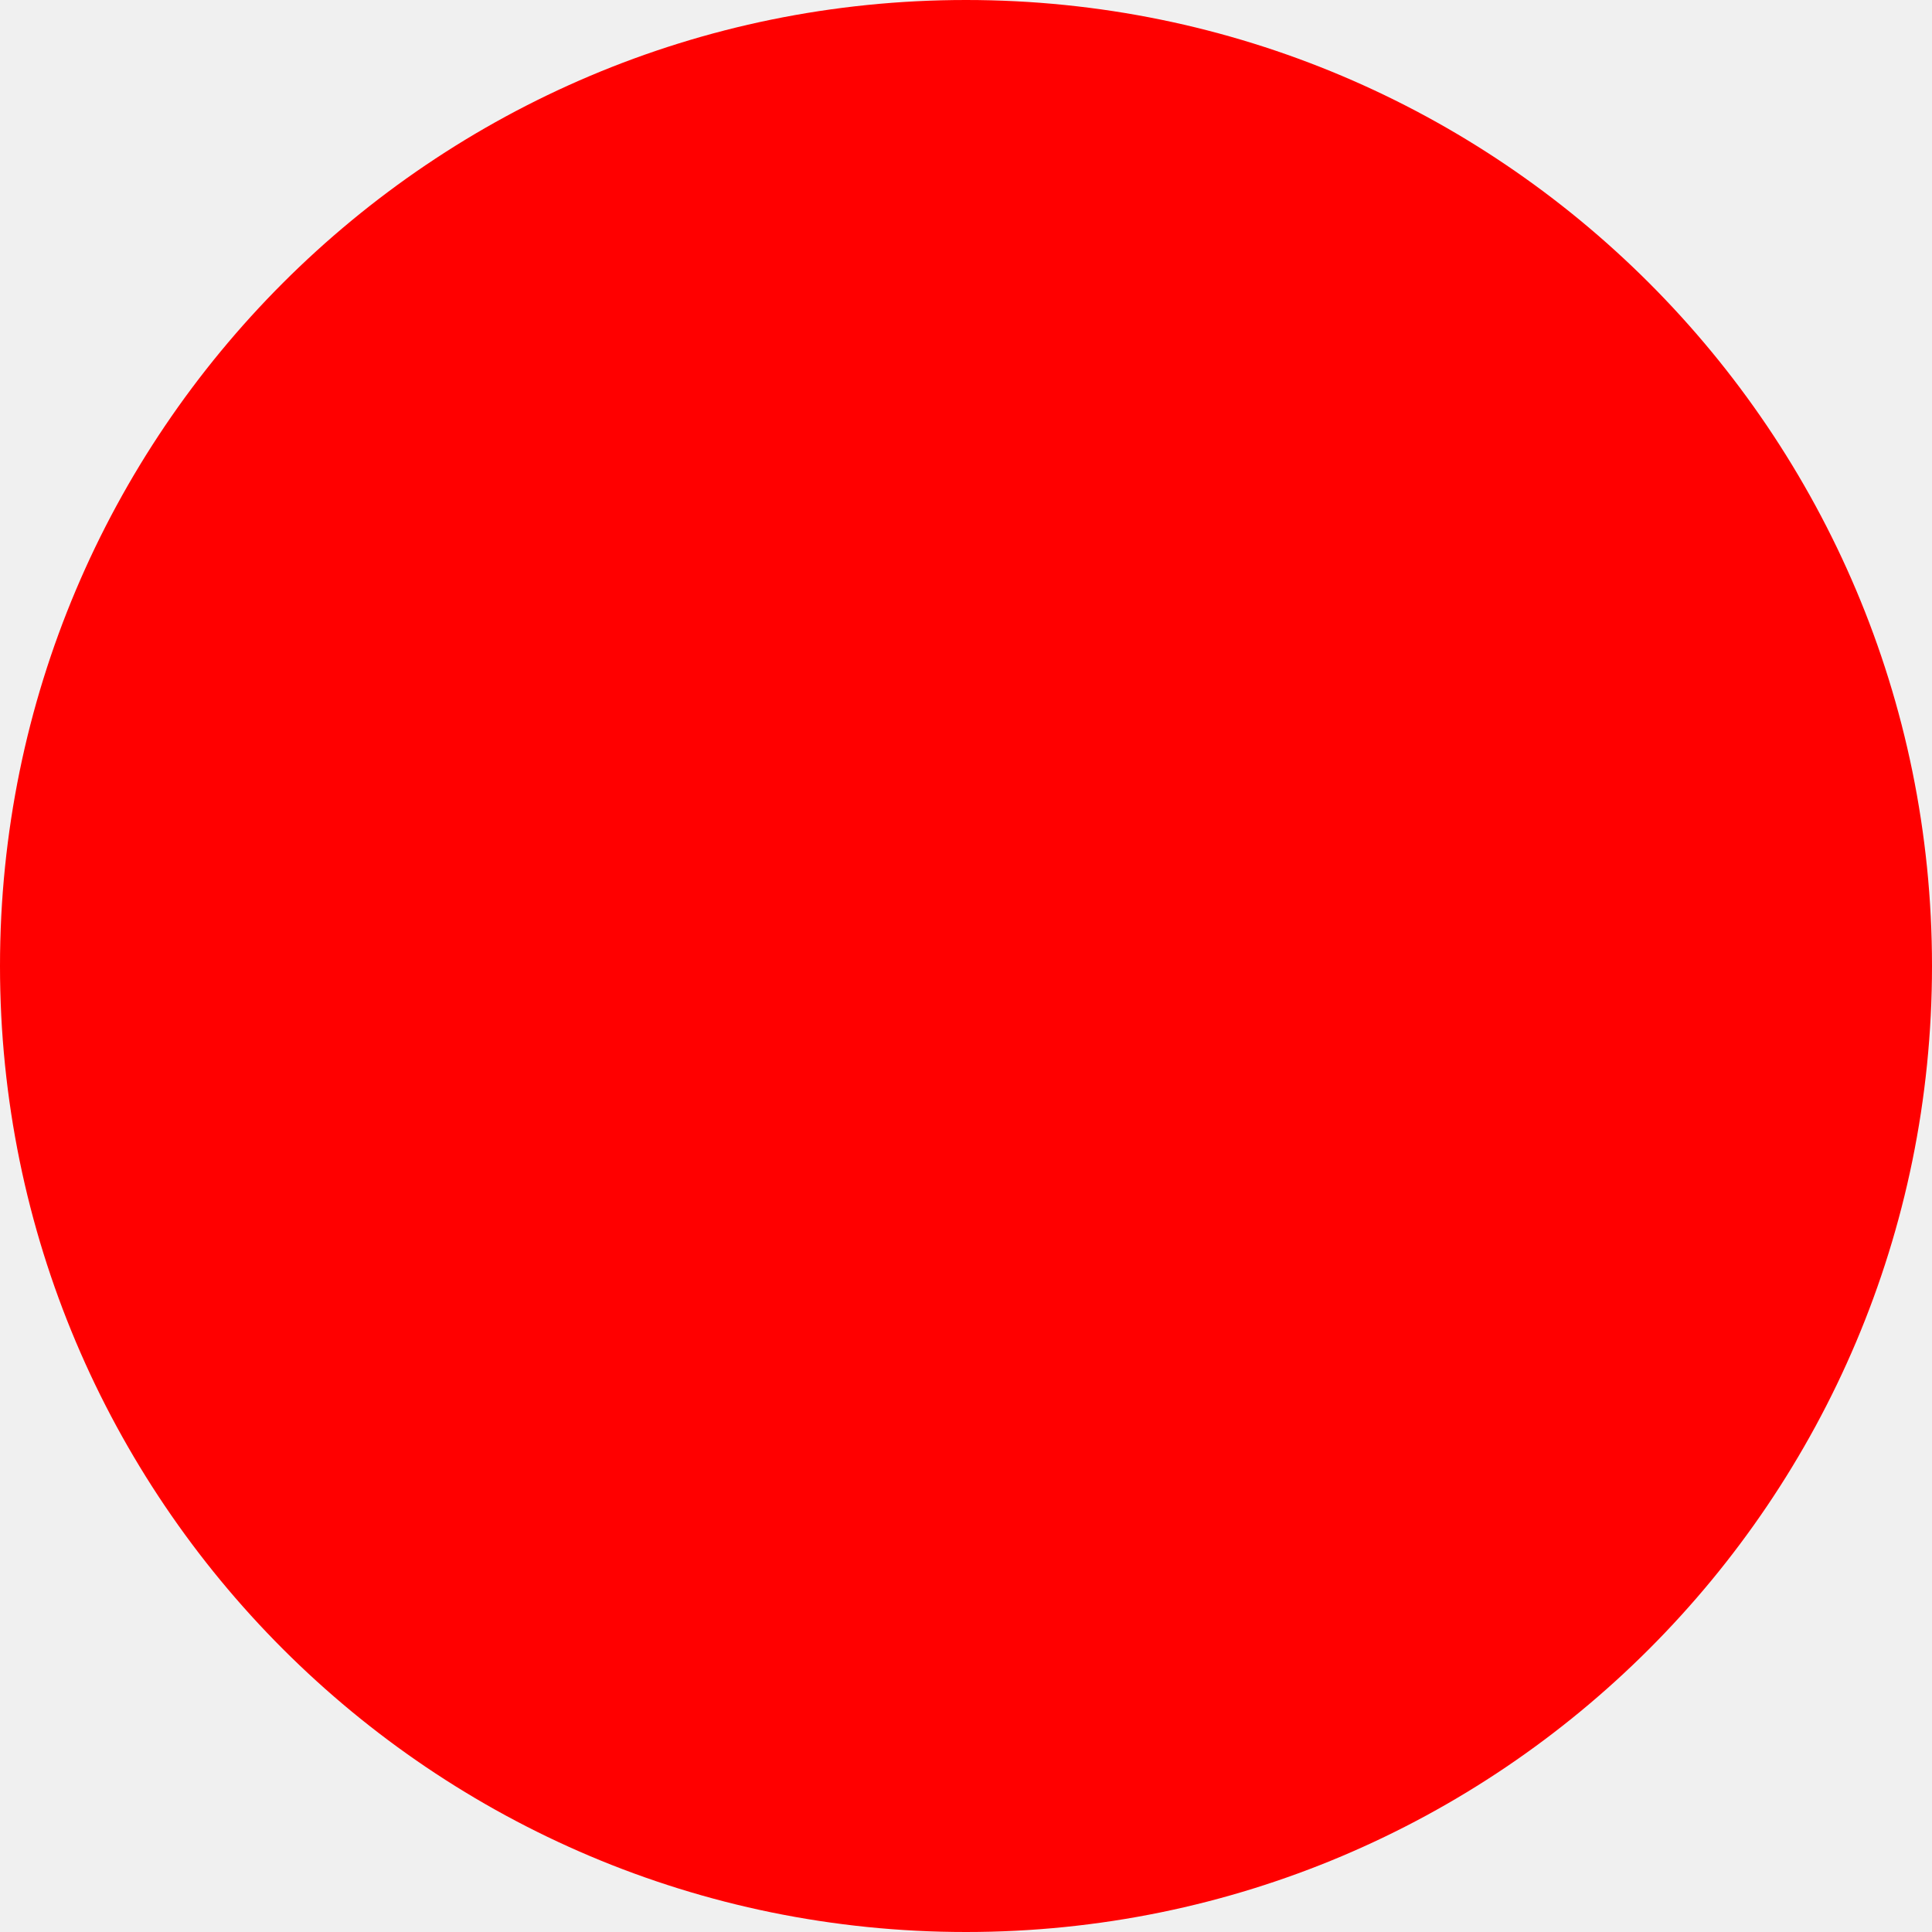
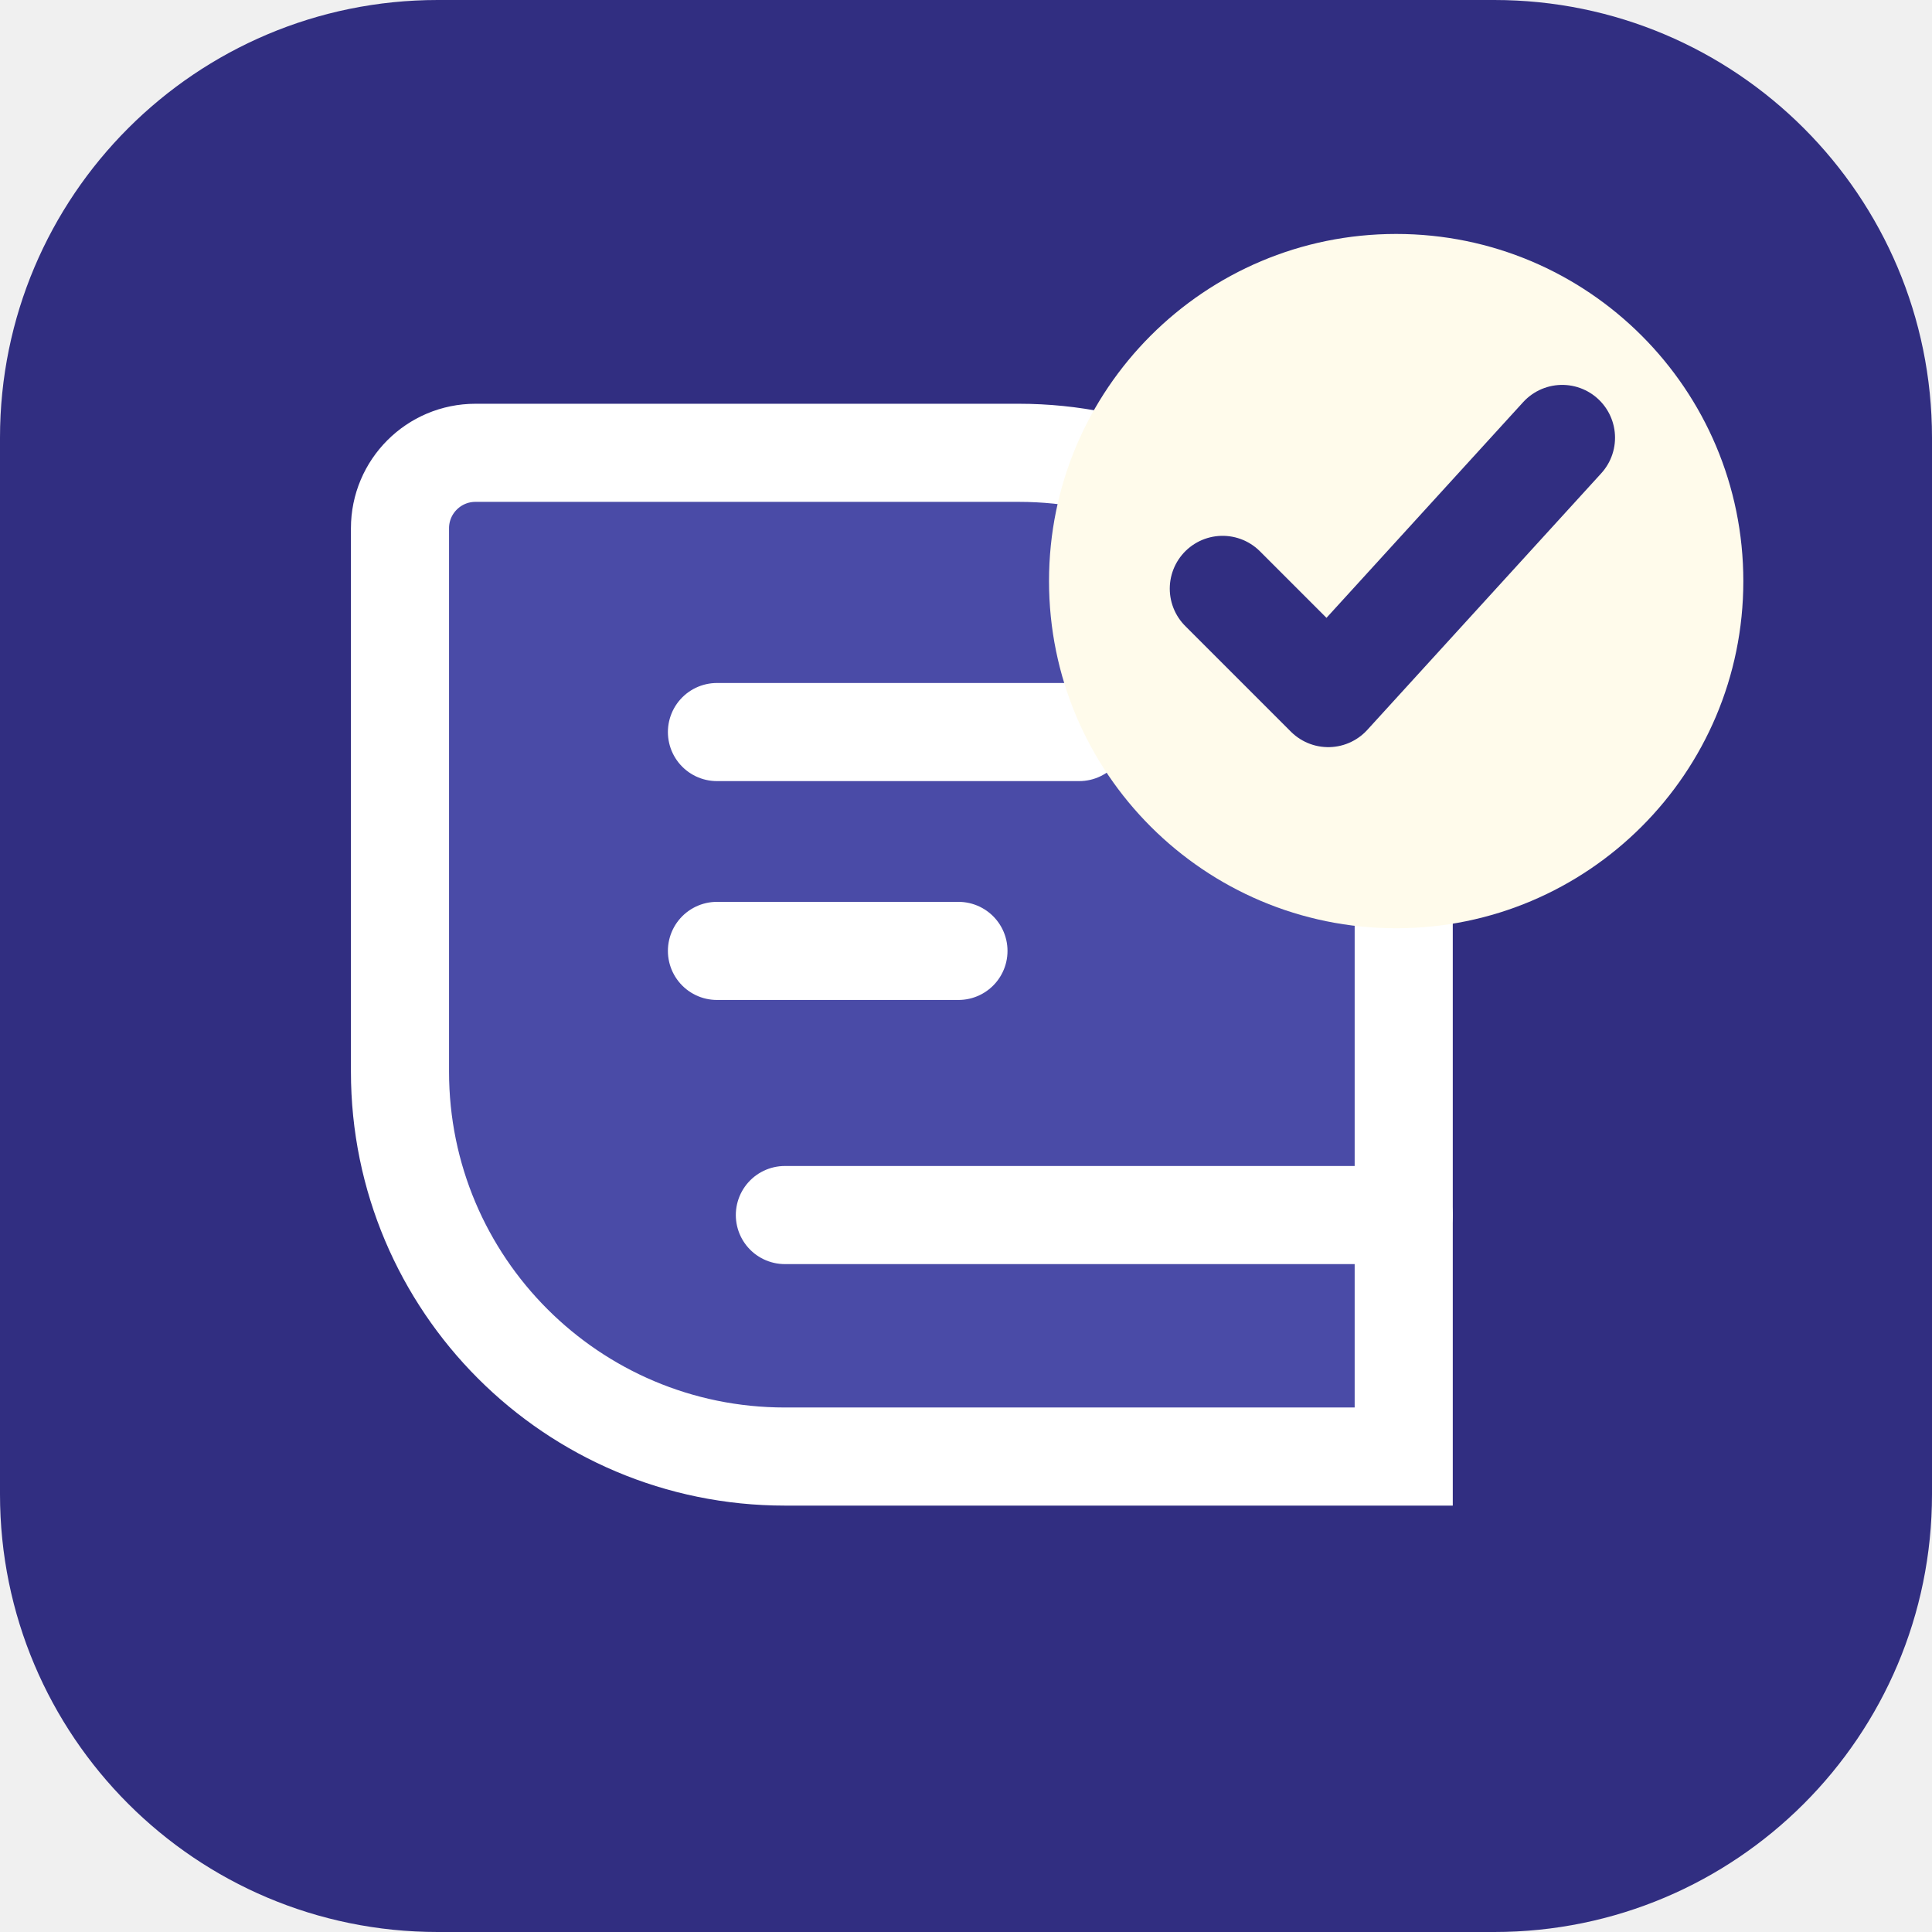
- <svg xmlns="http://www.w3.org/2000/svg" width="512" height="512">
-   <circle cx="256" cy="256" r="256" fill="red" />
+ <svg xmlns="http://www.w3.org/2000/svg" width="512" height="512" viewBox="0 0 512 512" fill="none">
+   <rect width="512" height="512" rx="116" fill="#312E81" />
+   <path d="M126 120H270C326.333 120 372 165.667 372 222V386H208C151.667 386 106 340.333 106 284V140C106 128.954 114.954 120 126 120Z" fill="#818CF8" fill-opacity="0.32" stroke="white" stroke-width="26" />
+   <path d="M208 322H372M190 194H286M190 252H254" stroke="white" stroke-width="26" stroke-linecap="round" />
+   <circle cx="370" cy="154" r="92" fill="#FFFBEB" />
+   <path d="M324 156L352 184L414 116" stroke="#312E81" stroke-width="28" stroke-linecap="round" stroke-linejoin="round" />
</svg>
